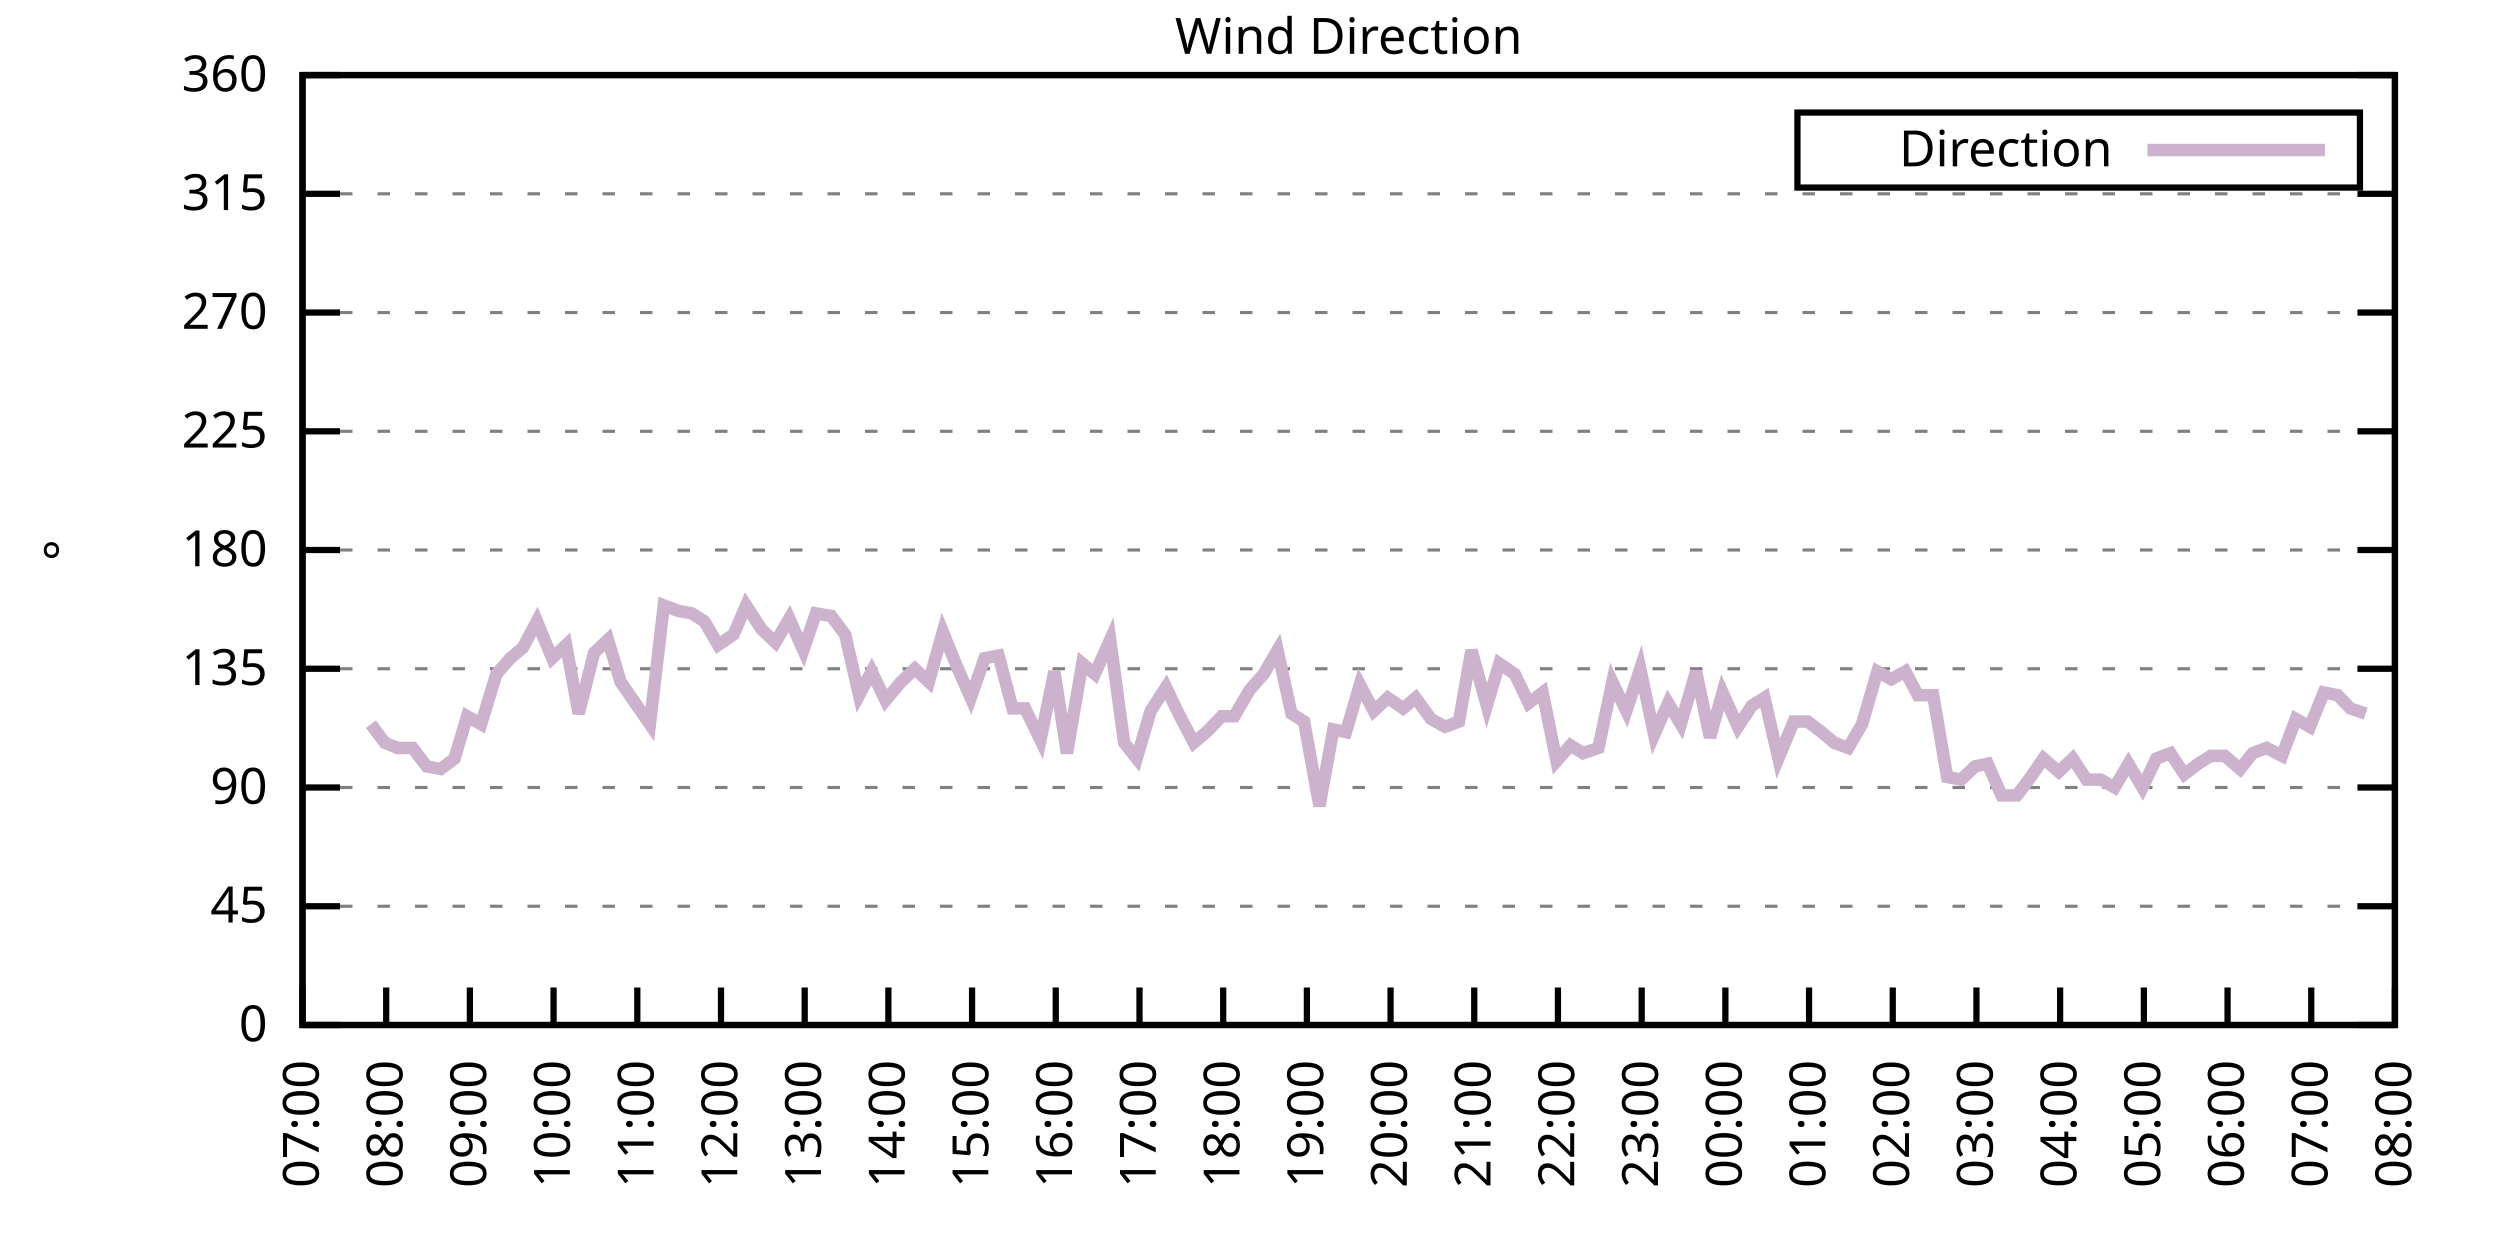
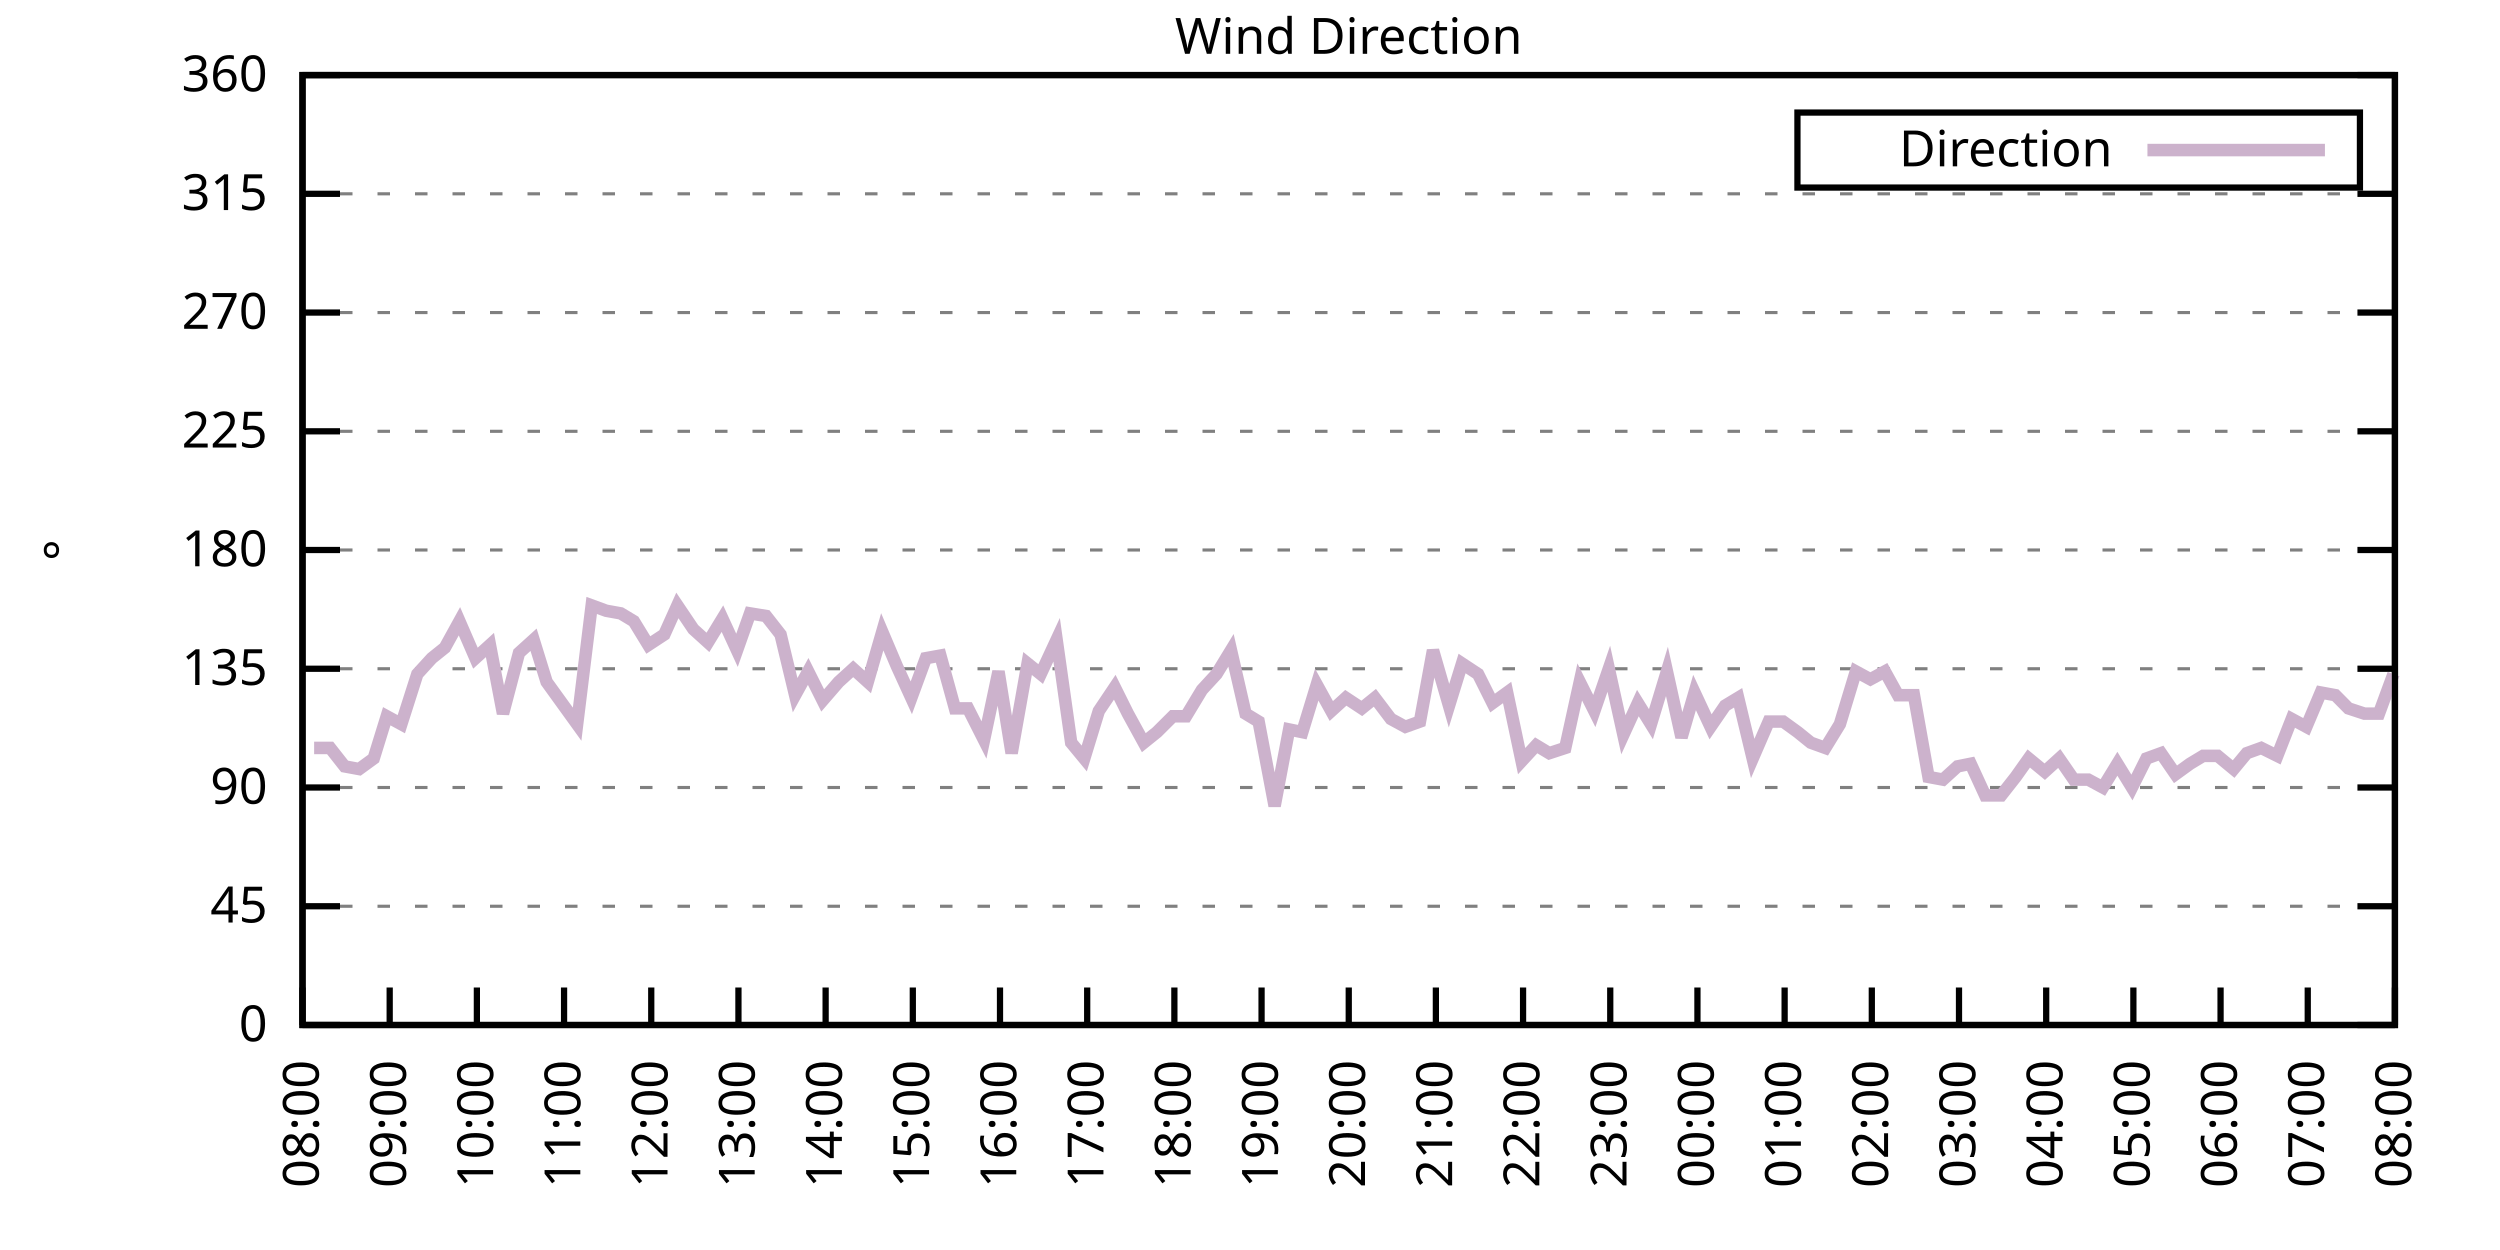
<svg xmlns="http://www.w3.org/2000/svg" xmlns:xlink="http://www.w3.org/1999/xlink" width="400" height="200" viewBox="0 0 400 200">
  <g id="gnuplot_canvas">
    <rect x="0" y="0" width="400" height="200" fill="none" />
    <defs>
      <circle id="gpDot" r="0.5" stroke-width="0.5" stroke="currentColor" />
      <path id="gpPt0" stroke-width="0.333" stroke="currentColor" d="M-1,0 h2 M0,-1 v2" />
      <path id="gpPt1" stroke-width="0.333" stroke="currentColor" d="M-1,-1 L1,1 M1,-1 L-1,1" />
      <path id="gpPt2" stroke-width="0.333" stroke="currentColor" d="M-1,0 L1,0 M0,-1 L0,1 M-1,-1 L1,1 M-1,1 L1,-1" />
      <rect id="gpPt3" stroke-width="0.333" stroke="currentColor" x="-1" y="-1" width="2" height="2" />
      <rect id="gpPt4" stroke-width="0.333" stroke="currentColor" fill="currentColor" x="-1" y="-1" width="2" height="2" />
      <circle id="gpPt5" stroke-width="0.333" stroke="currentColor" cx="0" cy="0" r="1" />
      <use xlink:href="#gpPt5" id="gpPt6" fill="currentColor" stroke="none" />
      <path id="gpPt7" stroke-width="0.333" stroke="currentColor" d="M0,-1.33 L-1.33,0.67 L1.33,0.67 z" />
      <use xlink:href="#gpPt7" id="gpPt8" fill="currentColor" stroke="none" />
      <use xlink:href="#gpPt7" id="gpPt9" stroke="currentColor" transform="rotate(180)" />
      <use xlink:href="#gpPt9" id="gpPt10" fill="currentColor" stroke="none" />
      <use xlink:href="#gpPt3" id="gpPt11" stroke="currentColor" transform="rotate(45)" />
      <use xlink:href="#gpPt11" id="gpPt12" fill="currentColor" stroke="none" />
      <path id="gpPt13" stroke-width="0.333" stroke="currentColor" d="M0,1.330 L1.265,0.411 L0.782,-1.067 L-0.782,-1.076 L-1.265,0.411 z" />
      <use xlink:href="#gpPt13" id="gpPt14" fill="currentColor" stroke="none" />
      <filter id="textbox" filterUnits="objectBoundingBox" x="0" y="0" height="1" width="1">
        <feFlood flood-color="white" flood-opacity="1" result="bgnd" />
        <feComposite in="SourceGraphic" in2="bgnd" operator="atop" />
      </filter>
      <filter id="greybox" filterUnits="objectBoundingBox" x="0" y="0" height="1" width="1">
        <feFlood flood-color="lightgrey" flood-opacity="1" result="grey" />
        <feComposite in="SourceGraphic" in2="grey" operator="atop" />
      </filter>
    </defs>
    <g fill="none" color="white" stroke="currentColor" stroke-width="1.00" stroke-linecap="butt" stroke-linejoin="miter">
</g>
    <g fill="none" color="black" stroke="currentColor" stroke-width="1.00" stroke-linecap="butt" stroke-linejoin="miter">
      <g stroke="none" shape-rendering="crispEdges">
        <polygon fill="rgb(255, 255, 255)" points="48.40,164.00 383.18,164.00 383.18,12.02 48.40,12.02 " />
      </g>
    </g>
    <g fill="none" color="black" stroke="currentColor" stroke-width="1.00" stroke-linecap="butt" stroke-linejoin="miter">
</g>
    <g fill="none" color="black" stroke="black" stroke-width="0.50" stroke-linecap="butt" stroke-linejoin="miter">
</g>
    <g fill="none" color="gray" stroke="currentColor" stroke-width="0.50" stroke-linecap="butt" stroke-linejoin="miter">
      <path stroke="gray" stroke-dasharray="2,4" class="gridline" d="M48.40,164.00 L383.19,164.00  " />
    </g>
    <g fill="none" color="gray" stroke="gray" stroke-width="1.00" stroke-linecap="butt" stroke-linejoin="miter">
</g>
    <g fill="none" color="black" stroke="currentColor" stroke-width="1.00" stroke-linecap="butt" stroke-linejoin="miter">
      <path stroke="black" d="M48.40,164.00 L54.40,164.00 M383.19,164.00 L377.19,164.00  " />
      <g transform="translate(42.80,166.60)" stroke="none" fill="black" font-family="Sans" font-size="8.00" text-anchor="end">
        <text>
          <tspan font-family="Sans"> 0</tspan>
        </text>
      </g>
    </g>
    <g fill="none" color="black" stroke="currentColor" stroke-width="1.00" stroke-linecap="butt" stroke-linejoin="miter">
</g>
    <g fill="none" color="black" stroke="black" stroke-width="0.50" stroke-linecap="butt" stroke-linejoin="miter">
</g>
    <g fill="none" color="gray" stroke="currentColor" stroke-width="0.50" stroke-linecap="butt" stroke-linejoin="miter">
      <path stroke="gray" stroke-dasharray="2,4" class="gridline" d="M48.40,145.00 L383.19,145.00  " />
    </g>
    <g fill="none" color="gray" stroke="gray" stroke-width="1.00" stroke-linecap="butt" stroke-linejoin="miter">
</g>
    <g fill="none" color="black" stroke="currentColor" stroke-width="1.00" stroke-linecap="butt" stroke-linejoin="miter">
      <path stroke="black" d="M48.40,145.00 L54.40,145.00 M383.19,145.00 L377.19,145.00  " />
      <g transform="translate(42.80,147.60)" stroke="none" fill="black" font-family="Sans" font-size="8.00" text-anchor="end">
        <text>
          <tspan font-family="Sans"> 45</tspan>
        </text>
      </g>
    </g>
    <g fill="none" color="black" stroke="currentColor" stroke-width="1.00" stroke-linecap="butt" stroke-linejoin="miter">
</g>
    <g fill="none" color="black" stroke="black" stroke-width="0.50" stroke-linecap="butt" stroke-linejoin="miter">
</g>
    <g fill="none" color="gray" stroke="currentColor" stroke-width="0.50" stroke-linecap="butt" stroke-linejoin="miter">
      <path stroke="gray" stroke-dasharray="2,4" class="gridline" d="M48.40,126.00 L383.19,126.00  " />
    </g>
    <g fill="none" color="gray" stroke="gray" stroke-width="1.00" stroke-linecap="butt" stroke-linejoin="miter">
</g>
    <g fill="none" color="black" stroke="currentColor" stroke-width="1.00" stroke-linecap="butt" stroke-linejoin="miter">
      <path stroke="black" d="M48.40,126.00 L54.40,126.00 M383.19,126.00 L377.19,126.00  " />
      <g transform="translate(42.80,128.60)" stroke="none" fill="black" font-family="Sans" font-size="8.00" text-anchor="end">
        <text>
          <tspan font-family="Sans"> 90</tspan>
        </text>
      </g>
    </g>
    <g fill="none" color="black" stroke="currentColor" stroke-width="1.00" stroke-linecap="butt" stroke-linejoin="miter">
</g>
    <g fill="none" color="black" stroke="black" stroke-width="0.50" stroke-linecap="butt" stroke-linejoin="miter">
</g>
    <g fill="none" color="gray" stroke="currentColor" stroke-width="0.50" stroke-linecap="butt" stroke-linejoin="miter">
      <path stroke="gray" stroke-dasharray="2,4" class="gridline" d="M48.40,107.00 L383.19,107.00  " />
    </g>
    <g fill="none" color="gray" stroke="gray" stroke-width="1.00" stroke-linecap="butt" stroke-linejoin="miter">
</g>
    <g fill="none" color="black" stroke="currentColor" stroke-width="1.00" stroke-linecap="butt" stroke-linejoin="miter">
      <path stroke="black" d="M48.40,107.00 L54.40,107.00 M383.19,107.00 L377.19,107.00  " />
      <g transform="translate(42.80,109.60)" stroke="none" fill="black" font-family="Sans" font-size="8.00" text-anchor="end">
        <text>
          <tspan font-family="Sans"> 135</tspan>
        </text>
      </g>
    </g>
    <g fill="none" color="black" stroke="currentColor" stroke-width="1.00" stroke-linecap="butt" stroke-linejoin="miter">
</g>
    <g fill="none" color="black" stroke="black" stroke-width="0.50" stroke-linecap="butt" stroke-linejoin="miter">
</g>
    <g fill="none" color="gray" stroke="currentColor" stroke-width="0.50" stroke-linecap="butt" stroke-linejoin="miter">
      <path stroke="gray" stroke-dasharray="2,4" class="gridline" d="M48.40,88.00 L383.19,88.00  " />
    </g>
    <g fill="none" color="gray" stroke="gray" stroke-width="1.00" stroke-linecap="butt" stroke-linejoin="miter">
</g>
    <g fill="none" color="black" stroke="currentColor" stroke-width="1.00" stroke-linecap="butt" stroke-linejoin="miter">
      <path stroke="black" d="M48.40,88.00 L54.40,88.00 M383.19,88.00 L377.19,88.00  " />
      <g transform="translate(42.80,90.60)" stroke="none" fill="black" font-family="Sans" font-size="8.00" text-anchor="end">
        <text>
          <tspan font-family="Sans"> 180</tspan>
        </text>
      </g>
    </g>
    <g fill="none" color="black" stroke="currentColor" stroke-width="1.00" stroke-linecap="butt" stroke-linejoin="miter">
</g>
    <g fill="none" color="black" stroke="black" stroke-width="0.50" stroke-linecap="butt" stroke-linejoin="miter">
</g>
    <g fill="none" color="gray" stroke="currentColor" stroke-width="0.50" stroke-linecap="butt" stroke-linejoin="miter">
      <path stroke="gray" stroke-dasharray="2,4" class="gridline" d="M48.40,69.01 L383.19,69.01  " />
    </g>
    <g fill="none" color="gray" stroke="gray" stroke-width="1.00" stroke-linecap="butt" stroke-linejoin="miter">
</g>
    <g fill="none" color="black" stroke="currentColor" stroke-width="1.00" stroke-linecap="butt" stroke-linejoin="miter">
      <path stroke="black" d="M48.40,69.01 L54.40,69.01 M383.19,69.01 L377.19,69.01  " />
      <g transform="translate(42.80,71.61)" stroke="none" fill="black" font-family="Sans" font-size="8.00" text-anchor="end">
        <text>
          <tspan font-family="Sans"> 225</tspan>
        </text>
      </g>
    </g>
    <g fill="none" color="black" stroke="currentColor" stroke-width="1.00" stroke-linecap="butt" stroke-linejoin="miter">
</g>
    <g fill="none" color="black" stroke="black" stroke-width="0.50" stroke-linecap="butt" stroke-linejoin="miter">
</g>
    <g fill="none" color="gray" stroke="currentColor" stroke-width="0.50" stroke-linecap="butt" stroke-linejoin="miter">
      <path stroke="gray" stroke-dasharray="2,4" class="gridline" d="M48.40,50.01 L383.19,50.01  " />
    </g>
    <g fill="none" color="gray" stroke="gray" stroke-width="1.00" stroke-linecap="butt" stroke-linejoin="miter">
</g>
    <g fill="none" color="black" stroke="currentColor" stroke-width="1.00" stroke-linecap="butt" stroke-linejoin="miter">
      <path stroke="black" d="M48.40,50.01 L54.40,50.01 M383.19,50.01 L377.19,50.01  " />
      <g transform="translate(42.80,52.61)" stroke="none" fill="black" font-family="Sans" font-size="8.00" text-anchor="end">
        <text>
          <tspan font-family="Sans"> 270</tspan>
        </text>
      </g>
    </g>
    <g fill="none" color="black" stroke="currentColor" stroke-width="1.00" stroke-linecap="butt" stroke-linejoin="miter">
</g>
    <g fill="none" color="black" stroke="black" stroke-width="0.50" stroke-linecap="butt" stroke-linejoin="miter">
</g>
    <g fill="none" color="gray" stroke="currentColor" stroke-width="0.50" stroke-linecap="butt" stroke-linejoin="miter">
      <path stroke="gray" stroke-dasharray="2,4" class="gridline" d="M48.40,31.01 L383.19,31.01  " />
    </g>
    <g fill="none" color="gray" stroke="gray" stroke-width="1.00" stroke-linecap="butt" stroke-linejoin="miter">
</g>
    <g fill="none" color="black" stroke="currentColor" stroke-width="1.00" stroke-linecap="butt" stroke-linejoin="miter">
      <path stroke="black" d="M48.40,31.01 L54.40,31.01 M383.19,31.01 L377.19,31.01  " />
      <g transform="translate(42.80,33.61)" stroke="none" fill="black" font-family="Sans" font-size="8.00" text-anchor="end">
        <text>
          <tspan font-family="Sans"> 315</tspan>
        </text>
      </g>
    </g>
    <g fill="none" color="black" stroke="currentColor" stroke-width="1.00" stroke-linecap="butt" stroke-linejoin="miter">
</g>
    <g fill="none" color="black" stroke="black" stroke-width="0.50" stroke-linecap="butt" stroke-linejoin="miter">
</g>
    <g fill="none" color="gray" stroke="currentColor" stroke-width="0.50" stroke-linecap="butt" stroke-linejoin="miter">
      <path stroke="gray" stroke-dasharray="2,4" class="gridline" d="M48.40,12.01 L383.19,12.01  " />
    </g>
    <g fill="none" color="gray" stroke="gray" stroke-width="1.00" stroke-linecap="butt" stroke-linejoin="miter">
</g>
    <g fill="none" color="black" stroke="currentColor" stroke-width="1.00" stroke-linecap="butt" stroke-linejoin="miter">
      <path stroke="black" d="M48.40,12.01 L54.40,12.01 M383.19,12.01 L377.19,12.01  " />
      <g transform="translate(42.80,14.61)" stroke="none" fill="black" font-family="Sans" font-size="8.00" text-anchor="end">
        <text>
          <tspan font-family="Sans"> 360</tspan>
        </text>
      </g>
    </g>
    <g fill="none" color="black" stroke="currentColor" stroke-width="1.00" stroke-linecap="butt" stroke-linejoin="miter">
      <path stroke="black" d="M48.40,164.00 L48.40,158.00  " />
      <g transform="translate(51.00,169.60) rotate(270.00)" stroke="none" fill="black" font-family="Sans" font-size="8.00" text-anchor="end">
        <text>
-           <tspan font-family="Sans">07:00</tspan>
-         </text>
-       </g>
-     </g>
-     <g fill="none" color="black" stroke="currentColor" stroke-width="1.00" stroke-linecap="butt" stroke-linejoin="miter">
-       <path stroke="black" d="M61.79,164.00 L61.79,158.00  " />
-       <g transform="translate(64.39,169.60) rotate(270.00)" stroke="none" fill="black" font-family="Sans" font-size="8.00" text-anchor="end">
-         <text>
          <tspan font-family="Sans">08:00</tspan>
        </text>
      </g>
    </g>
    <g fill="none" color="black" stroke="currentColor" stroke-width="1.00" stroke-linecap="butt" stroke-linejoin="miter">
-       <path stroke="black" d="M75.18,164.00 L75.18,158.00  " />
-       <g transform="translate(77.78,169.60) rotate(270.00)" stroke="none" fill="black" font-family="Sans" font-size="8.00" text-anchor="end">
+       <path stroke="black" d="M62.35,164.00 L62.35,158.00  " />
+       <g transform="translate(64.95,169.60) rotate(270.00)" stroke="none" fill="black" font-family="Sans" font-size="8.00" text-anchor="end">
        <text>
          <tspan font-family="Sans">09:00</tspan>
        </text>
      </g>
    </g>
    <g fill="none" color="black" stroke="currentColor" stroke-width="1.00" stroke-linecap="butt" stroke-linejoin="miter">
-       <path stroke="black" d="M88.57,164.00 L88.57,158.00  " />
-       <g transform="translate(91.17,169.60) rotate(270.00)" stroke="none" fill="black" font-family="Sans" font-size="8.00" text-anchor="end">
+       <path stroke="black" d="M76.30,164.00 L76.30,158.00  " />
+       <g transform="translate(78.90,169.60) rotate(270.00)" stroke="none" fill="black" font-family="Sans" font-size="8.00" text-anchor="end">
        <text>
          <tspan font-family="Sans">10:00</tspan>
        </text>
      </g>
    </g>
    <g fill="none" color="black" stroke="currentColor" stroke-width="1.00" stroke-linecap="butt" stroke-linejoin="miter">
-       <path stroke="black" d="M101.97,164.00 L101.97,158.00  " />
-       <g transform="translate(104.57,169.60) rotate(270.00)" stroke="none" fill="black" font-family="Sans" font-size="8.00" text-anchor="end">
+       <path stroke="black" d="M90.25,164.00 L90.25,158.00  " />
+       <g transform="translate(92.85,169.60) rotate(270.00)" stroke="none" fill="black" font-family="Sans" font-size="8.00" text-anchor="end">
        <text>
          <tspan font-family="Sans">11:00</tspan>
        </text>
      </g>
    </g>
    <g fill="none" color="black" stroke="currentColor" stroke-width="1.00" stroke-linecap="butt" stroke-linejoin="miter">
-       <path stroke="black" d="M115.36,164.00 L115.36,158.00  " />
-       <g transform="translate(117.96,169.60) rotate(270.00)" stroke="none" fill="black" font-family="Sans" font-size="8.00" text-anchor="end">
+       <path stroke="black" d="M104.20,164.00 L104.20,158.00  " />
+       <g transform="translate(106.80,169.60) rotate(270.00)" stroke="none" fill="black" font-family="Sans" font-size="8.00" text-anchor="end">
        <text>
          <tspan font-family="Sans">12:00</tspan>
        </text>
      </g>
    </g>
    <g fill="none" color="black" stroke="currentColor" stroke-width="1.00" stroke-linecap="butt" stroke-linejoin="miter">
-       <path stroke="black" d="M128.75,164.00 L128.75,158.00  " />
-       <g transform="translate(131.35,169.60) rotate(270.00)" stroke="none" fill="black" font-family="Sans" font-size="8.00" text-anchor="end">
+       <path stroke="black" d="M118.15,164.00 L118.15,158.00  " />
+       <g transform="translate(120.75,169.60) rotate(270.00)" stroke="none" fill="black" font-family="Sans" font-size="8.00" text-anchor="end">
        <text>
          <tspan font-family="Sans">13:00</tspan>
        </text>
      </g>
    </g>
    <g fill="none" color="black" stroke="currentColor" stroke-width="1.00" stroke-linecap="butt" stroke-linejoin="miter">
-       <path stroke="black" d="M142.14,164.00 L142.14,158.00  " />
-       <g transform="translate(144.74,169.60) rotate(270.00)" stroke="none" fill="black" font-family="Sans" font-size="8.00" text-anchor="end">
+       <path stroke="black" d="M132.10,164.00 L132.10,158.00  " />
+       <g transform="translate(134.70,169.60) rotate(270.00)" stroke="none" fill="black" font-family="Sans" font-size="8.00" text-anchor="end">
        <text>
          <tspan font-family="Sans">14:00</tspan>
        </text>
      </g>
    </g>
    <g fill="none" color="black" stroke="currentColor" stroke-width="1.00" stroke-linecap="butt" stroke-linejoin="miter">
-       <path stroke="black" d="M155.53,164.00 L155.53,158.00  " />
-       <g transform="translate(158.13,169.60) rotate(270.00)" stroke="none" fill="black" font-family="Sans" font-size="8.00" text-anchor="end">
+       <path stroke="black" d="M146.05,164.00 L146.05,158.00  " />
+       <g transform="translate(148.65,169.60) rotate(270.00)" stroke="none" fill="black" font-family="Sans" font-size="8.00" text-anchor="end">
        <text>
          <tspan font-family="Sans">15:00</tspan>
        </text>
      </g>
    </g>
    <g fill="none" color="black" stroke="currentColor" stroke-width="1.00" stroke-linecap="butt" stroke-linejoin="miter">
-       <path stroke="black" d="M168.92,164.00 L168.92,158.00  " />
-       <g transform="translate(171.52,169.60) rotate(270.00)" stroke="none" fill="black" font-family="Sans" font-size="8.00" text-anchor="end">
+       <path stroke="black" d="M160.00,164.00 L160.00,158.00  " />
+       <g transform="translate(162.60,169.60) rotate(270.00)" stroke="none" fill="black" font-family="Sans" font-size="8.00" text-anchor="end">
        <text>
          <tspan font-family="Sans">16:00</tspan>
        </text>
      </g>
    </g>
    <g fill="none" color="black" stroke="currentColor" stroke-width="1.00" stroke-linecap="butt" stroke-linejoin="miter">
-       <path stroke="black" d="M182.32,164.00 L182.32,158.00  " />
-       <g transform="translate(184.92,169.60) rotate(270.00)" stroke="none" fill="black" font-family="Sans" font-size="8.00" text-anchor="end">
+       <path stroke="black" d="M173.95,164.00 L173.95,158.00  " />
+       <g transform="translate(176.55,169.60) rotate(270.00)" stroke="none" fill="black" font-family="Sans" font-size="8.00" text-anchor="end">
        <text>
          <tspan font-family="Sans">17:00</tspan>
        </text>
      </g>
    </g>
    <g fill="none" color="black" stroke="currentColor" stroke-width="1.00" stroke-linecap="butt" stroke-linejoin="miter">
-       <path stroke="black" d="M195.71,164.00 L195.71,158.00  " />
-       <g transform="translate(198.31,169.60) rotate(270.00)" stroke="none" fill="black" font-family="Sans" font-size="8.00" text-anchor="end">
+       <path stroke="black" d="M187.90,164.00 L187.90,158.00  " />
+       <g transform="translate(190.50,169.60) rotate(270.00)" stroke="none" fill="black" font-family="Sans" font-size="8.00" text-anchor="end">
        <text>
          <tspan font-family="Sans">18:00</tspan>
        </text>
      </g>
    </g>
    <g fill="none" color="black" stroke="currentColor" stroke-width="1.00" stroke-linecap="butt" stroke-linejoin="miter">
-       <path stroke="black" d="M209.10,164.00 L209.10,158.00  " />
-       <g transform="translate(211.70,169.60) rotate(270.00)" stroke="none" fill="black" font-family="Sans" font-size="8.00" text-anchor="end">
+       <path stroke="black" d="M201.85,164.00 L201.85,158.00  " />
+       <g transform="translate(204.45,169.60) rotate(270.00)" stroke="none" fill="black" font-family="Sans" font-size="8.00" text-anchor="end">
        <text>
          <tspan font-family="Sans">19:00</tspan>
        </text>
      </g>
    </g>
    <g fill="none" color="black" stroke="currentColor" stroke-width="1.00" stroke-linecap="butt" stroke-linejoin="miter">
-       <path stroke="black" d="M222.49,164.00 L222.49,158.00  " />
-       <g transform="translate(225.09,169.60) rotate(270.00)" stroke="none" fill="black" font-family="Sans" font-size="8.00" text-anchor="end">
+       <path stroke="black" d="M215.80,164.00 L215.80,158.00  " />
+       <g transform="translate(218.40,169.60) rotate(270.00)" stroke="none" fill="black" font-family="Sans" font-size="8.00" text-anchor="end">
        <text>
          <tspan font-family="Sans">20:00</tspan>
        </text>
      </g>
    </g>
    <g fill="none" color="black" stroke="currentColor" stroke-width="1.00" stroke-linecap="butt" stroke-linejoin="miter">
-       <path stroke="black" d="M235.88,164.00 L235.88,158.00  " />
-       <g transform="translate(238.48,169.60) rotate(270.00)" stroke="none" fill="black" font-family="Sans" font-size="8.00" text-anchor="end">
+       <path stroke="black" d="M229.74,164.00 L229.74,158.00  " />
+       <g transform="translate(232.34,169.60) rotate(270.00)" stroke="none" fill="black" font-family="Sans" font-size="8.00" text-anchor="end">
        <text>
          <tspan font-family="Sans">21:00</tspan>
        </text>
      </g>
    </g>
    <g fill="none" color="black" stroke="currentColor" stroke-width="1.00" stroke-linecap="butt" stroke-linejoin="miter">
-       <path stroke="black" d="M249.27,164.00 L249.27,158.00  " />
-       <g transform="translate(251.87,169.60) rotate(270.00)" stroke="none" fill="black" font-family="Sans" font-size="8.00" text-anchor="end">
+       <path stroke="black" d="M243.69,164.00 L243.69,158.00  " />
+       <g transform="translate(246.29,169.60) rotate(270.00)" stroke="none" fill="black" font-family="Sans" font-size="8.00" text-anchor="end">
        <text>
          <tspan font-family="Sans">22:00</tspan>
        </text>
      </g>
    </g>
    <g fill="none" color="black" stroke="currentColor" stroke-width="1.00" stroke-linecap="butt" stroke-linejoin="miter">
-       <path stroke="black" d="M262.67,164.00 L262.67,158.00  " />
-       <g transform="translate(265.27,169.60) rotate(270.00)" stroke="none" fill="black" font-family="Sans" font-size="8.00" text-anchor="end">
+       <path stroke="black" d="M257.64,164.00 L257.64,158.00  " />
+       <g transform="translate(260.24,169.60) rotate(270.00)" stroke="none" fill="black" font-family="Sans" font-size="8.00" text-anchor="end">
        <text>
          <tspan font-family="Sans">23:00</tspan>
        </text>
      </g>
    </g>
    <g fill="none" color="black" stroke="currentColor" stroke-width="1.00" stroke-linecap="butt" stroke-linejoin="miter">
-       <path stroke="black" d="M276.06,164.00 L276.06,158.00  " />
-       <g transform="translate(278.66,169.60) rotate(270.00)" stroke="none" fill="black" font-family="Sans" font-size="8.00" text-anchor="end">
+       <path stroke="black" d="M271.59,164.00 L271.59,158.00  " />
+       <g transform="translate(274.19,169.60) rotate(270.00)" stroke="none" fill="black" font-family="Sans" font-size="8.00" text-anchor="end">
        <text>
          <tspan font-family="Sans">00:00</tspan>
        </text>
      </g>
    </g>
    <g fill="none" color="black" stroke="currentColor" stroke-width="1.00" stroke-linecap="butt" stroke-linejoin="miter">
-       <path stroke="black" d="M289.45,164.00 L289.45,158.00  " />
-       <g transform="translate(292.05,169.60) rotate(270.00)" stroke="none" fill="black" font-family="Sans" font-size="8.00" text-anchor="end">
+       <path stroke="black" d="M285.54,164.00 L285.54,158.00  " />
+       <g transform="translate(288.14,169.60) rotate(270.00)" stroke="none" fill="black" font-family="Sans" font-size="8.00" text-anchor="end">
        <text>
          <tspan font-family="Sans">01:00</tspan>
        </text>
      </g>
    </g>
    <g fill="none" color="black" stroke="currentColor" stroke-width="1.00" stroke-linecap="butt" stroke-linejoin="miter">
-       <path stroke="black" d="M302.84,164.00 L302.84,158.00  " />
-       <g transform="translate(305.44,169.60) rotate(270.00)" stroke="none" fill="black" font-family="Sans" font-size="8.00" text-anchor="end">
+       <path stroke="black" d="M299.49,164.00 L299.49,158.00  " />
+       <g transform="translate(302.09,169.60) rotate(270.00)" stroke="none" fill="black" font-family="Sans" font-size="8.00" text-anchor="end">
        <text>
          <tspan font-family="Sans">02:00</tspan>
        </text>
      </g>
    </g>
    <g fill="none" color="black" stroke="currentColor" stroke-width="1.00" stroke-linecap="butt" stroke-linejoin="miter">
-       <path stroke="black" d="M316.23,164.00 L316.23,158.00  " />
-       <g transform="translate(318.83,169.60) rotate(270.00)" stroke="none" fill="black" font-family="Sans" font-size="8.00" text-anchor="end">
+       <path stroke="black" d="M313.44,164.00 L313.44,158.00  " />
+       <g transform="translate(316.04,169.60) rotate(270.00)" stroke="none" fill="black" font-family="Sans" font-size="8.00" text-anchor="end">
        <text>
          <tspan font-family="Sans">03:00</tspan>
        </text>
      </g>
    </g>
    <g fill="none" color="black" stroke="currentColor" stroke-width="1.00" stroke-linecap="butt" stroke-linejoin="miter">
-       <path stroke="black" d="M329.62,164.00 L329.62,158.00  " />
-       <g transform="translate(332.22,169.60) rotate(270.00)" stroke="none" fill="black" font-family="Sans" font-size="8.00" text-anchor="end">
+       <path stroke="black" d="M327.39,164.00 L327.39,158.00  " />
+       <g transform="translate(329.99,169.60) rotate(270.00)" stroke="none" fill="black" font-family="Sans" font-size="8.00" text-anchor="end">
        <text>
          <tspan font-family="Sans">04:00</tspan>
        </text>
      </g>
    </g>
    <g fill="none" color="black" stroke="currentColor" stroke-width="1.00" stroke-linecap="butt" stroke-linejoin="miter">
-       <path stroke="black" d="M343.02,164.00 L343.02,158.00  " />
-       <g transform="translate(345.62,169.60) rotate(270.00)" stroke="none" fill="black" font-family="Sans" font-size="8.00" text-anchor="end">
+       <path stroke="black" d="M341.34,164.00 L341.34,158.00  " />
+       <g transform="translate(343.94,169.60) rotate(270.00)" stroke="none" fill="black" font-family="Sans" font-size="8.00" text-anchor="end">
        <text>
          <tspan font-family="Sans">05:00</tspan>
        </text>
      </g>
    </g>
    <g fill="none" color="black" stroke="currentColor" stroke-width="1.00" stroke-linecap="butt" stroke-linejoin="miter">
-       <path stroke="black" d="M356.41,164.00 L356.41,158.00  " />
-       <g transform="translate(359.01,169.60) rotate(270.00)" stroke="none" fill="black" font-family="Sans" font-size="8.00" text-anchor="end">
+       <path stroke="black" d="M355.29,164.00 L355.29,158.00  " />
+       <g transform="translate(357.89,169.60) rotate(270.00)" stroke="none" fill="black" font-family="Sans" font-size="8.00" text-anchor="end">
        <text>
          <tspan font-family="Sans">06:00</tspan>
        </text>
      </g>
    </g>
    <g fill="none" color="black" stroke="currentColor" stroke-width="1.00" stroke-linecap="butt" stroke-linejoin="miter">
-       <path stroke="black" d="M369.80,164.00 L369.80,158.00  " />
-       <g transform="translate(372.40,169.60) rotate(270.00)" stroke="none" fill="black" font-family="Sans" font-size="8.00" text-anchor="end">
+       <path stroke="black" d="M369.24,164.00 L369.24,158.00  " />
+       <g transform="translate(371.84,169.60) rotate(270.00)" stroke="none" fill="black" font-family="Sans" font-size="8.00" text-anchor="end">
        <text>
          <tspan font-family="Sans">07:00</tspan>
        </text>
      </g>
    </g>
    <g fill="none" color="black" stroke="currentColor" stroke-width="1.00" stroke-linecap="butt" stroke-linejoin="miter">
      <path stroke="black" d="M383.19,164.00 L383.19,158.00  " />
      <g transform="translate(385.79,169.60) rotate(270.00)" stroke="none" fill="black" font-family="Sans" font-size="8.00" text-anchor="end">
        <text>
          <tspan font-family="Sans">08:00</tspan>
        </text>
      </g>
    </g>
    <g fill="none" color="black" stroke="currentColor" stroke-width="1.00" stroke-linecap="butt" stroke-linejoin="miter">
</g>
    <g fill="none" color="black" stroke="currentColor" stroke-width="1.00" stroke-linecap="butt" stroke-linejoin="miter">
      <path stroke="black" d="M48.40,12.01 L48.40,164.00 L383.19,164.00 L383.19,12.01 L48.40,12.01 Z  " />
    </g>
    <g fill="none" color="black" stroke="currentColor" stroke-width="1.00" stroke-linecap="butt" stroke-linejoin="miter">
</g>
    <g fill="none" color="black" stroke="currentColor" stroke-width="1.00" stroke-linecap="butt" stroke-linejoin="miter">
      <path stroke="black" d="M287.59,30.01 L287.59,18.01 L377.59,18.01 L377.59,30.01 L287.59,30.01 Z  " />
    </g>
    <g id="Wind_direction_plot_1">
      <g fill="none" color="white" stroke="black" stroke-width="2.00" stroke-linecap="butt" stroke-linejoin="miter">
</g>
      <g fill="none" color="black" stroke="currentColor" stroke-width="2.00" stroke-linecap="butt" stroke-linejoin="miter">
        <g transform="translate(337.99,26.61)" stroke="none" fill="black" font-family="Sans" font-size="8.00" text-anchor="end">
          <text>
            <tspan font-family="Sans">Direction</tspan>
          </text>
        </g>
      </g>
      <g fill="none" color="black" stroke="currentColor" stroke-width="2.00" stroke-linecap="butt" stroke-linejoin="miter">
-         <path stroke="rgb(204, 178, 204)" d="M343.59,24.01 L371.99,24.01 M59.34,115.87 L61.57,118.83 L63.58,119.67 L66.03,119.67 L68.26,122.62 L70.50,123.05   L72.73,121.36 L74.74,114.60 L76.97,115.87 L79.42,107.85 L81.66,105.31 L83.66,103.63 L85.90,99.40 L88.35,105.31   L90.58,103.20 L92.59,114.18 L95.05,104.47 L97.28,102.36 L99.29,109.11 L103.98,115.87 L106.21,96.87 L108.44,97.72   L110.67,98.14 L112.68,99.40 L114.91,103.20 L117.37,101.52 L119.38,96.87 L121.83,100.67 L124.06,102.78 L126.29,98.98   L128.53,104.05 L130.54,98.14 L132.99,98.56 L135.22,101.52 L137.45,111.23 L139.46,107.43 L141.69,112.07 L144.15,109.11   L146.38,107.00 L148.61,109.11 L150.85,101.09 L153.08,106.58 L155.31,111.65 L157.54,105.31 L159.77,104.89 L162.01,113.34   L164.01,113.34 L166.47,118.40 L168.70,107.43 L170.71,120.51 L173.17,106.16 L175.17,107.85 L177.63,102.36 L179.86,118.83   L181.87,121.36 L184.10,113.76 L186.56,109.96 L188.57,114.18 L191.02,118.83 L193.03,117.14 L195.48,114.60 L197.49,114.60   L199.95,110.38 L202.18,107.85 L204.41,104.05 L206.64,114.18 L208.65,115.45 L211.11,128.96 L213.34,116.71 L215.35,117.14   L217.58,109.54 L219.81,113.76 L222.04,111.65 L224.50,113.34 L226.51,111.65 L228.96,115.03 L231.20,116.29 L233.43,115.45   L235.44,104.05 L237.89,112.91 L239.90,106.16 L242.36,107.85 L244.59,112.49 L246.82,110.80 L249.05,121.78 L251.28,119.25   L253.29,120.51 L255.75,119.67 L257.98,109.11 L260.21,113.76 L262.44,107.00 L264.67,117.56 L266.91,112.49 L268.92,115.87   L271.37,107.43 L273.60,117.98 L275.61,110.80 L278.07,116.29 L280.30,112.91 L282.31,111.65 L284.54,121.36 L286.99,115.45   L289.23,115.45 L291.46,117.14 L293.47,118.83 L295.70,119.67 L297.93,115.87 L300.39,107.43 L302.62,108.69 L304.85,107.43   L306.86,111.23 L309.31,111.23 L311.54,124.31 L313.78,124.74 L316.01,122.62 L318.02,122.20 L320.25,127.27 L322.70,127.27   L324.94,124.31 L326.95,121.36 L329.40,123.47 L331.63,121.36 L333.86,124.74 L336.10,124.74 L338.33,126.00 L340.56,122.20   L342.79,126.00 L345.02,121.36 L347.26,120.51 L349.49,123.89 L351.72,122.20 L353.73,120.94 L355.96,120.94 L358.42,123.05   L360.42,120.51 L362.66,119.67 L365.11,120.94 L367.34,115.03 L369.58,116.29 L371.81,110.80 L374.04,111.23 L376.05,113.34   L378.50,114.18  " />
+         <path stroke="rgb(204, 178, 204)" d="M343.59,24.01 L371.99,24.01 M50.26,119.67 L52.82,119.67 L55.14,122.62 L57.47,123.05 L59.79,121.36 L61.88,114.60   L64.21,115.87 L66.77,107.85 L69.09,105.31 L71.18,103.63 L73.51,99.40 L76.07,105.31 L78.39,103.20 L80.48,114.18   L83.04,104.47 L85.37,102.36 L87.46,109.11 L92.34,115.87 L94.67,96.87 L96.99,97.72 L99.32,98.14 L101.41,99.40   L103.73,103.20 L106.29,101.52 L108.38,96.87 L110.94,100.67 L113.27,102.78 L115.59,98.98 L117.92,104.05 L120.01,98.14   L122.57,98.56 L124.89,101.52 L127.22,111.23 L129.31,107.43 L131.63,112.07 L134.19,109.11 L136.51,107.00 L138.84,109.11   L141.16,101.09 L143.49,106.58 L145.81,111.65 L148.14,105.31 L150.46,104.89 L152.79,113.34 L154.88,113.34 L157.44,118.40   L159.76,107.43 L161.86,120.51 L164.41,106.16 L166.51,107.85 L169.06,102.36 L171.39,118.83 L173.48,121.36 L175.81,113.76   L178.36,109.96 L180.46,114.18 L183.01,118.83 L185.11,117.14 L187.66,114.60 L189.76,114.60 L192.31,110.38 L194.64,107.85   L196.96,104.05 L199.29,114.18 L201.38,115.45 L203.94,128.96 L206.26,116.71 L208.36,117.14 L210.68,109.54 L213.01,113.76   L215.33,111.65 L217.89,113.34 L219.98,111.65 L222.54,115.03 L224.86,116.29 L227.19,115.45 L229.28,104.05 L231.84,112.91   L233.93,106.16 L236.49,107.85 L238.81,112.49 L241.14,110.80 L243.46,121.78 L245.79,119.25 L247.88,120.51 L250.44,119.67   L252.76,109.11 L255.09,113.76 L257.41,107.00 L259.74,117.56 L262.06,112.49 L264.15,115.87 L266.71,107.43 L269.04,117.98   L271.13,110.80 L273.69,116.29 L276.01,112.91 L278.10,111.65 L280.43,121.36 L282.99,115.45 L285.31,115.45 L287.64,117.14   L289.73,118.83 L292.05,119.67 L294.38,115.87 L296.94,107.43 L299.26,108.69 L301.58,107.43 L303.68,111.23 L306.23,111.23   L308.56,124.31 L310.88,124.74 L313.21,122.62 L315.30,122.20 L317.63,127.27 L320.18,127.27 L322.51,124.31 L324.60,121.36   L327.16,123.47 L329.48,121.36 L331.81,124.74 L334.13,124.74 L336.46,126.00 L338.78,122.20 L341.11,126.00 L343.43,121.36   L345.76,120.51 L348.08,123.89 L350.41,122.20 L352.50,120.94 L354.83,120.94 L357.38,123.05 L359.48,120.51 L361.80,119.67   L364.36,120.94 L366.68,115.03 L369.01,116.29 L371.33,110.80 L373.66,111.23 L375.75,113.34 L378.31,114.18 L380.63,114.18   L382.96,107.85  " />
      </g>
    </g>
    <g fill="none" color="black" stroke="currentColor" stroke-width="2.00" stroke-linecap="butt" stroke-linejoin="miter">
</g>
    <g fill="none" color="black" stroke="black" stroke-width="1.00" stroke-linecap="butt" stroke-linejoin="miter">
</g>
    <g fill="none" color="black" stroke="currentColor" stroke-width="1.00" stroke-linecap="butt" stroke-linejoin="miter">
      <path stroke="black" d="M48.40,12.01 L48.40,164.00 L383.19,164.00 L383.19,12.01 L48.40,12.01 Z  " />
      <g transform="translate(12.80,88.01) rotate(270.00)" stroke="none" fill="black" font-family="Sans" font-size="8.00" text-anchor="middle">
        <text>
          <tspan font-family="Sans">°</tspan>
        </text>
      </g>
    </g>
    <g fill="none" color="black" stroke="currentColor" stroke-width="1.00" stroke-linecap="butt" stroke-linejoin="miter">
</g>
    <g fill="none" color="black" stroke="currentColor" stroke-width="1.00" stroke-linecap="butt" stroke-linejoin="miter">
      <g transform="translate(215.79,8.61)" stroke="none" fill="black" font-family="Sans" font-size="8.00" text-anchor="middle">
        <text>
          <tspan font-family="Sans">Wind Direction</tspan>
        </text>
      </g>
    </g>
    <g fill="none" color="black" stroke="currentColor" stroke-width="1.00" stroke-linecap="butt" stroke-linejoin="miter">
</g>
  </g>
</svg>
